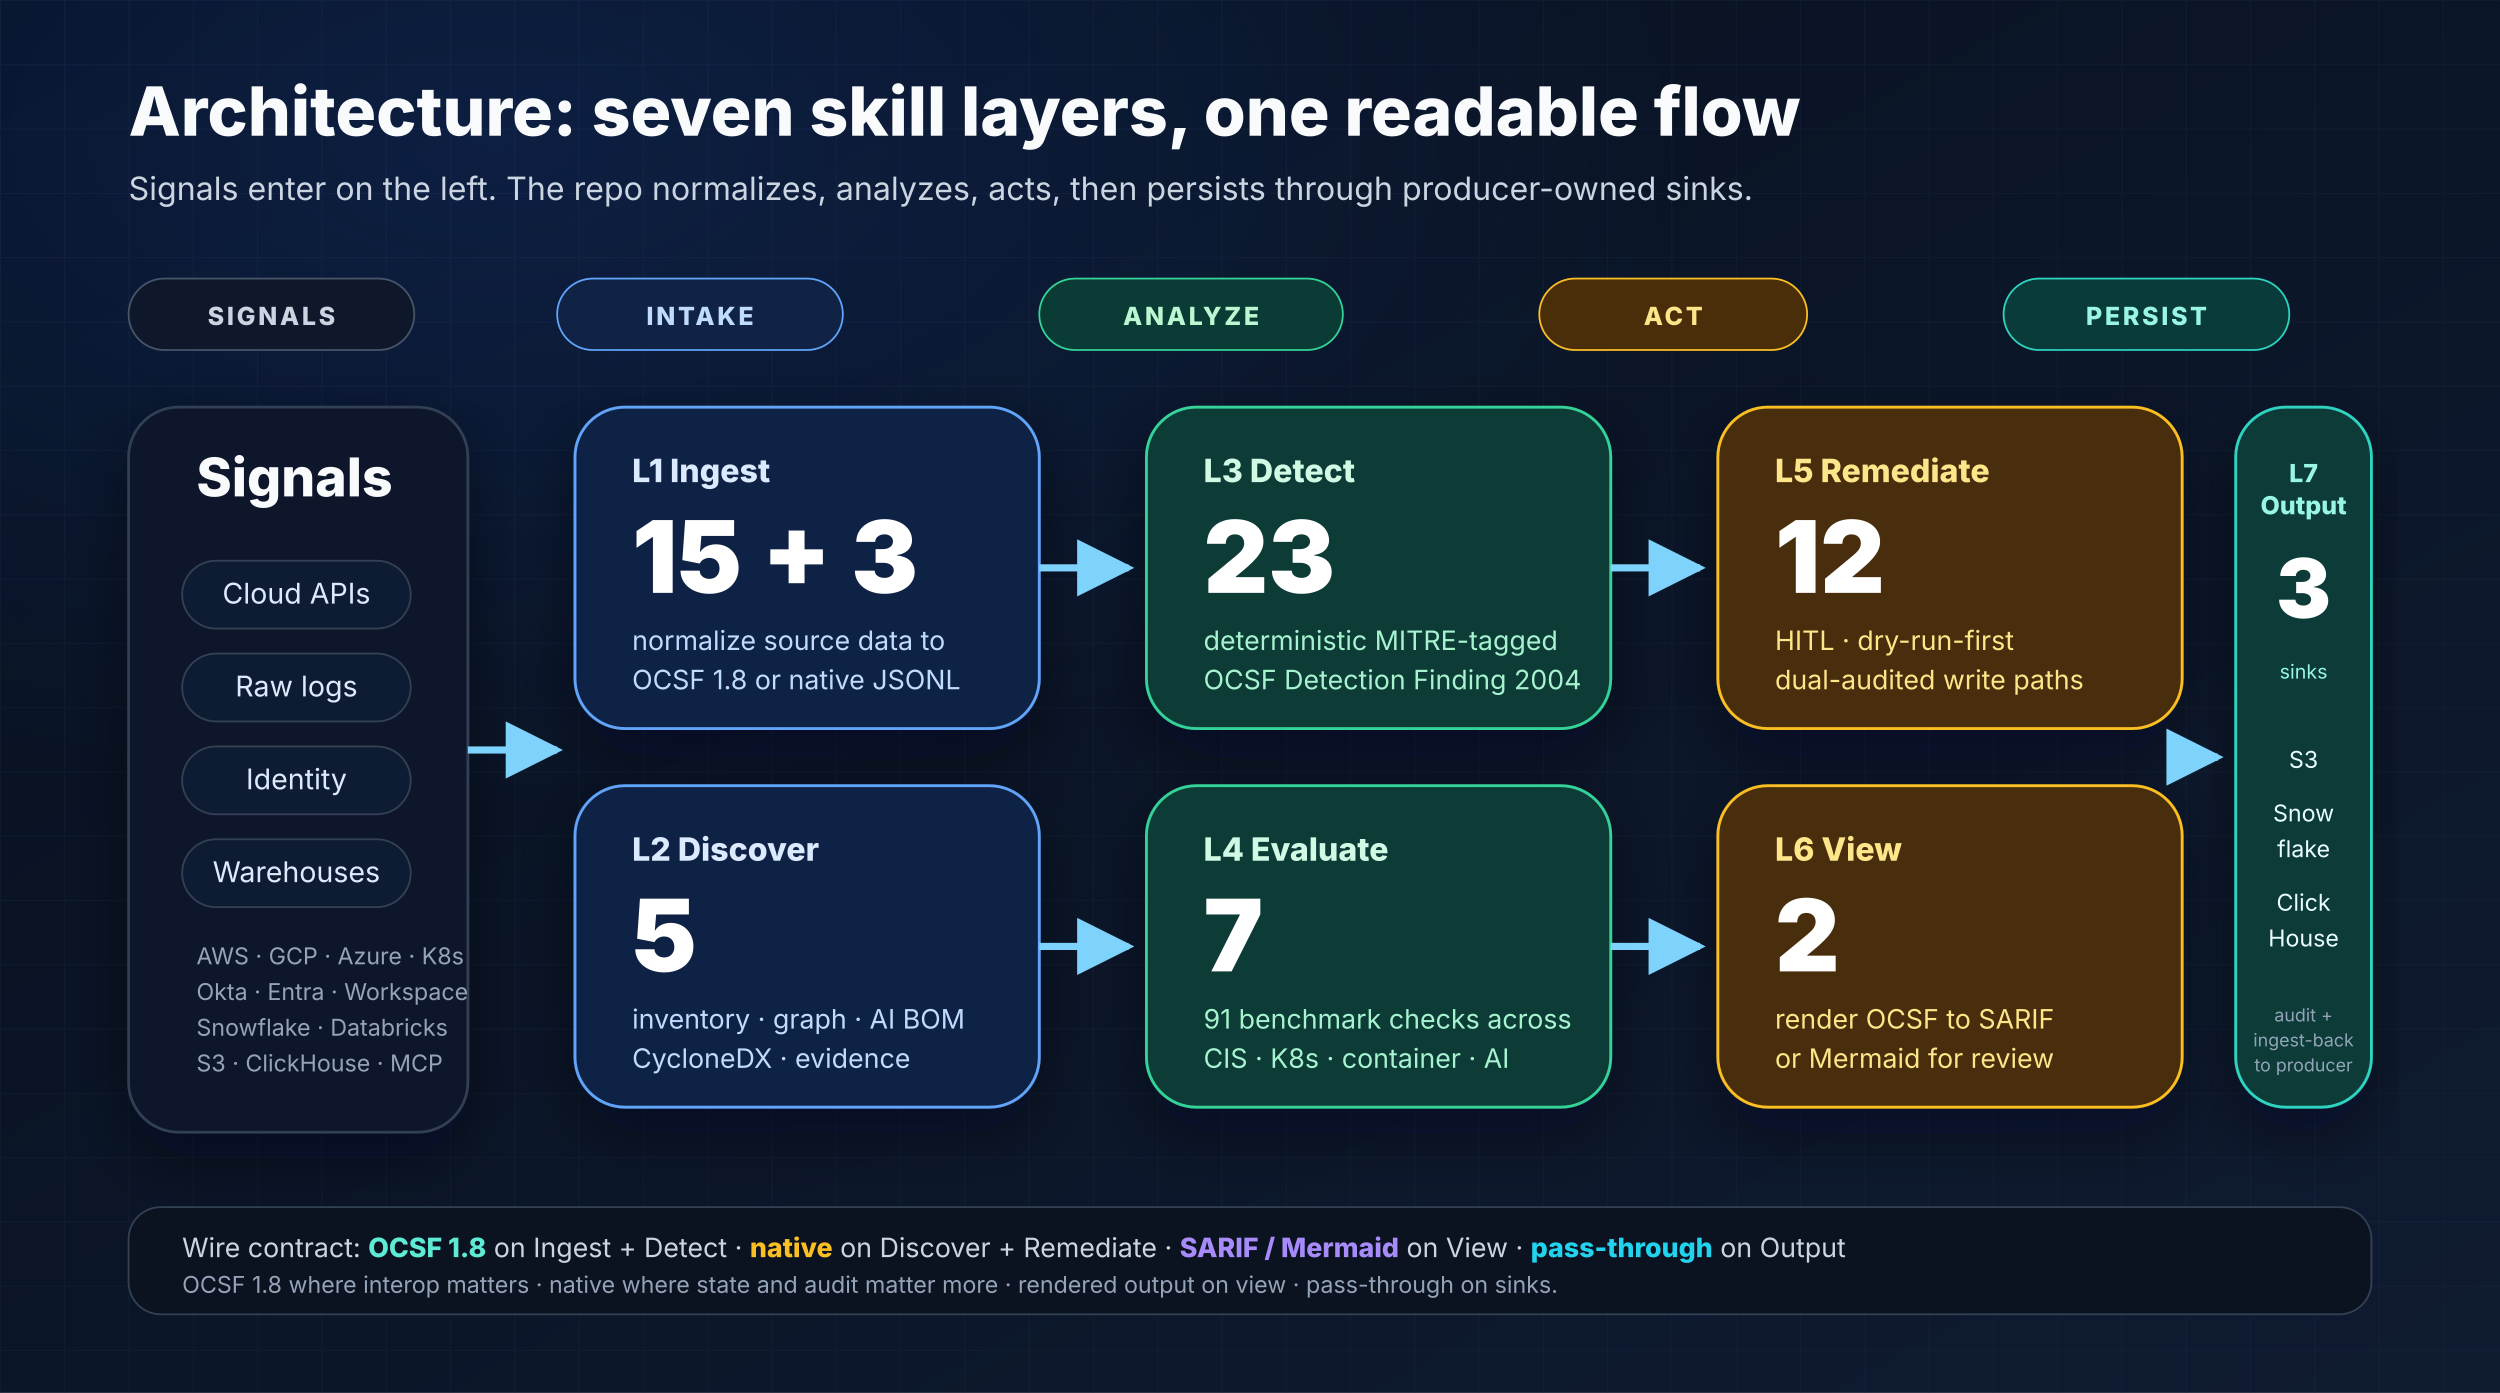
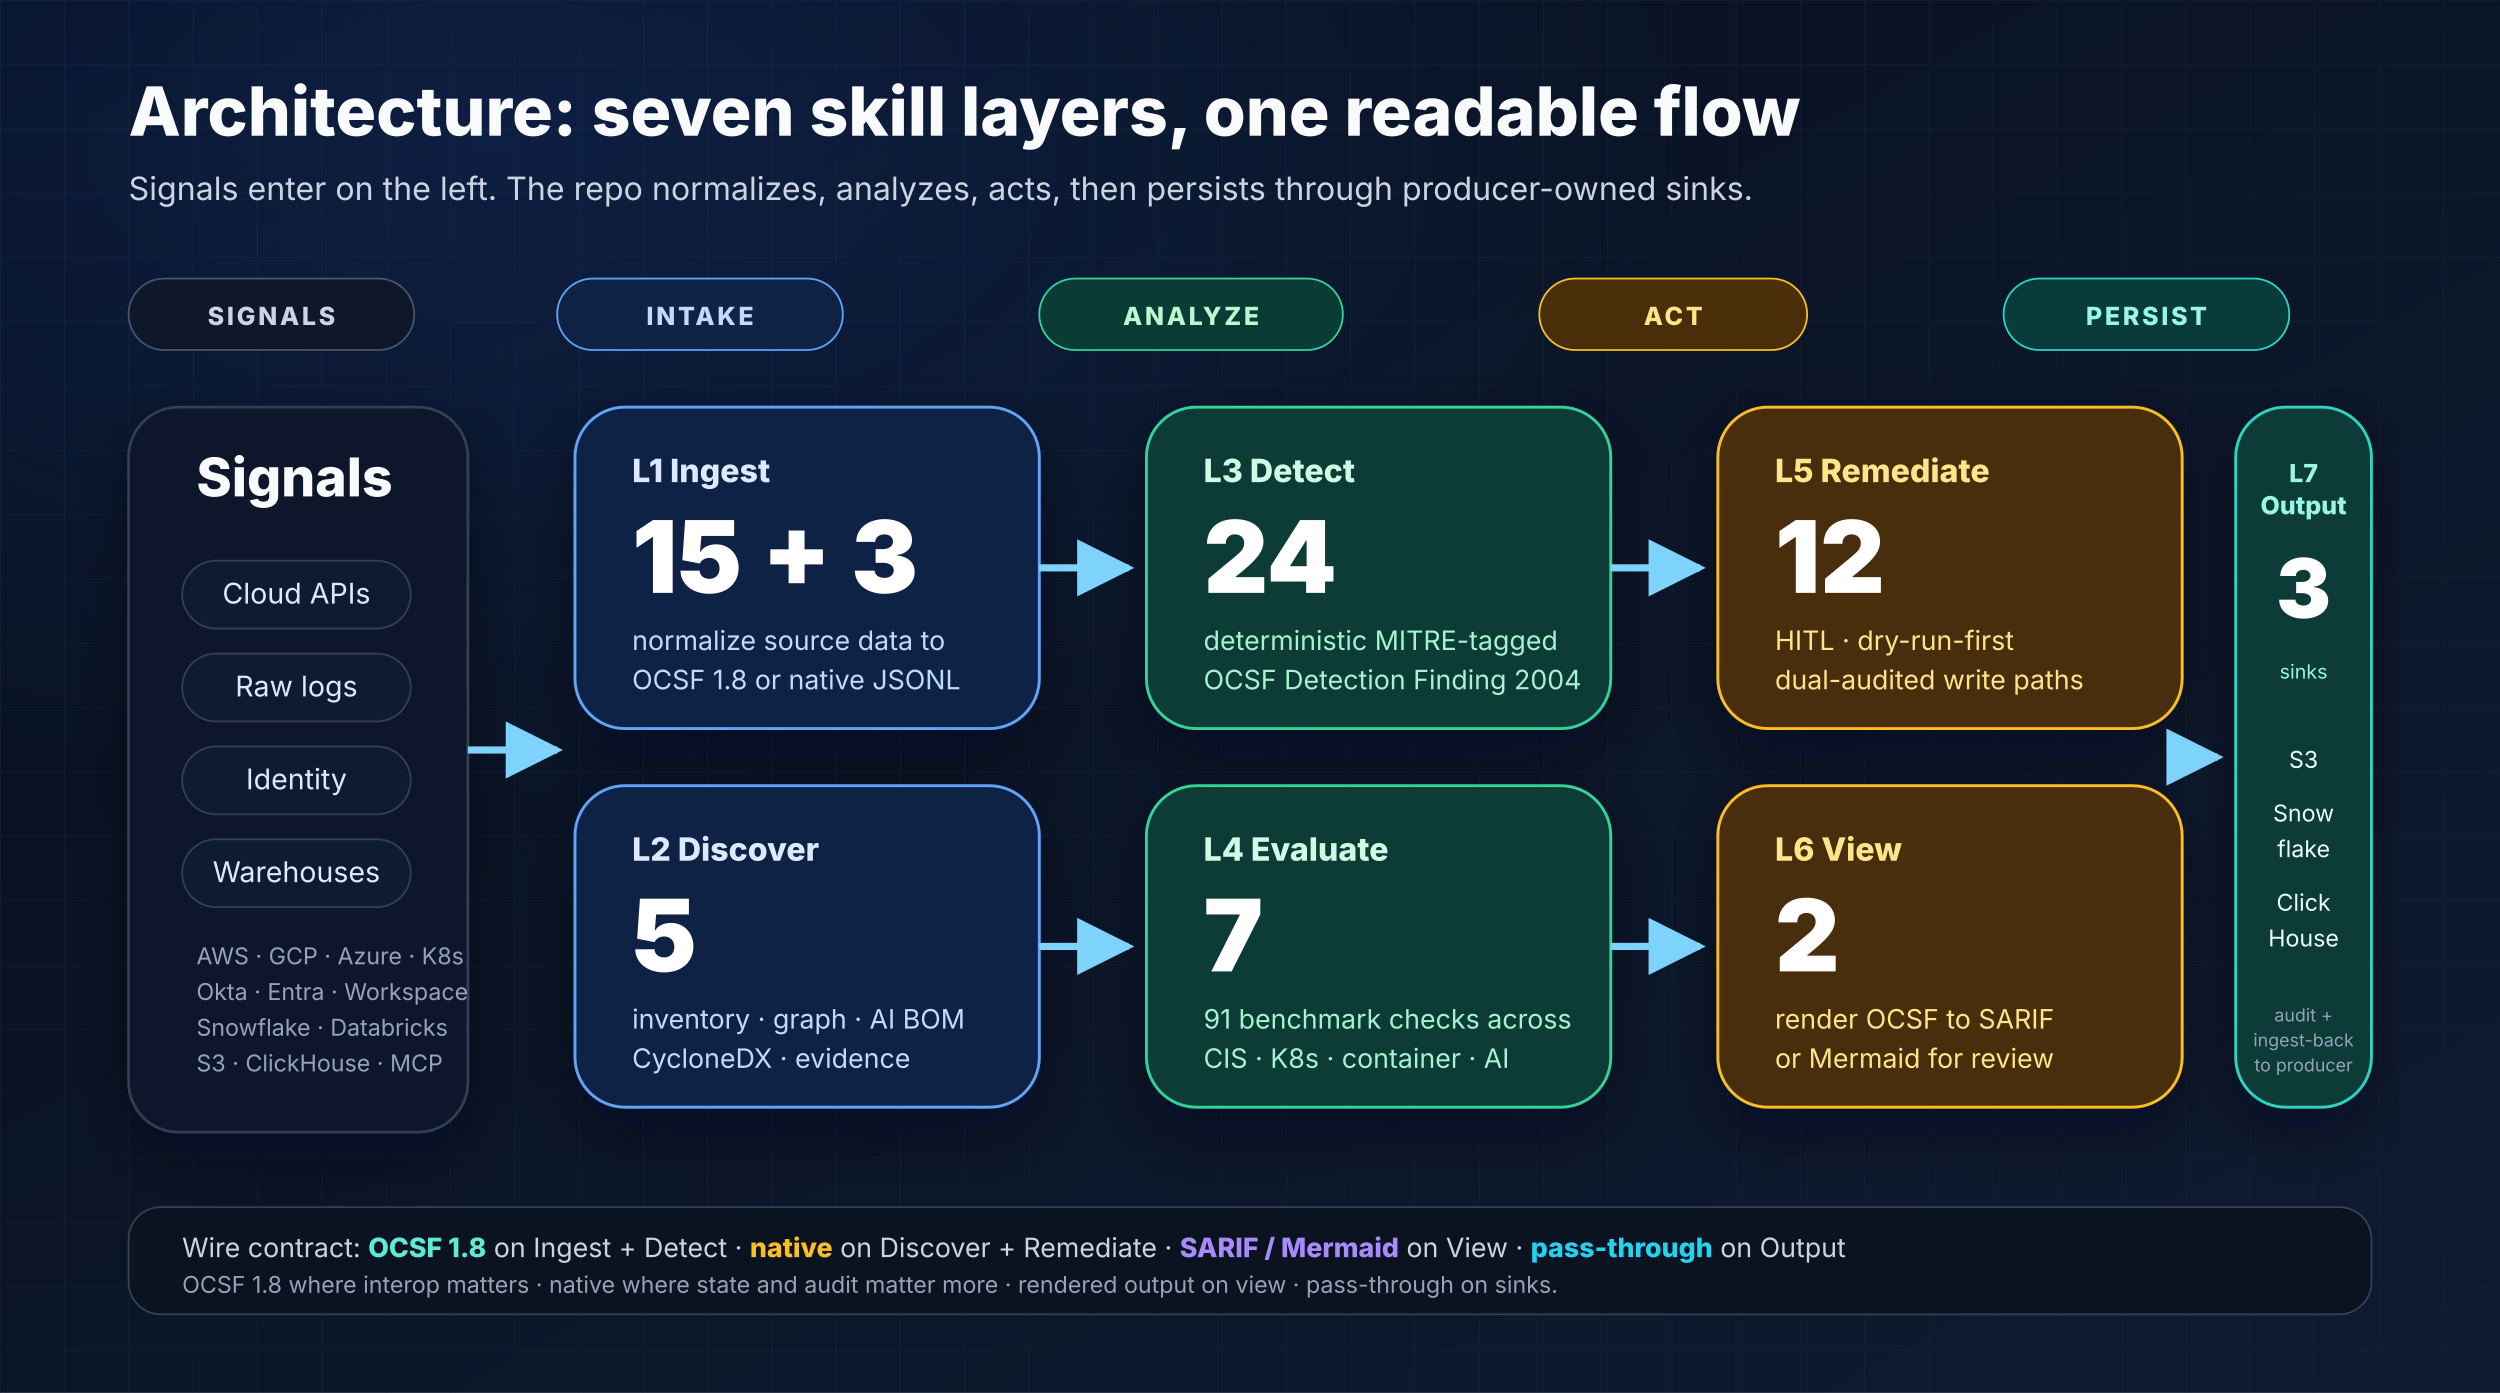
<svg xmlns="http://www.w3.org/2000/svg" width="1400" height="780" viewBox="0 0 1400 780" role="img" aria-labelledby="layers-title layers-desc">
  <defs>
    <linearGradient id="bg" x1="0" y1="0" x2="1" y2="1">
      <stop offset="0%" stop-color="#07101f" />
      <stop offset="100%" stop-color="#0f1b31" />
    </linearGradient>
    <radialGradient id="glow" cx="20%" cy="10%" r="80%">
      <stop offset="0%" stop-color="#2563eb" stop-opacity="0.16" />
      <stop offset="60%" stop-color="#2563eb" stop-opacity="0" />
      <stop offset="100%" stop-color="#2563eb" stop-opacity="0" />
    </radialGradient>
    <pattern id="grid" x="0" y="0" width="36" height="36" patternUnits="userSpaceOnUse">
      <path d="M36 0H0V36" fill="none" stroke="#1d2942" stroke-opacity="0.35" stroke-width="1" />
    </pattern>
    <filter id="shadow" x="-20%" y="-20%" width="140%" height="140%">
      <feDropShadow dx="0" dy="14" stdDeviation="18" flood-color="#020617" flood-opacity="0.45" />
    </filter>
    <marker id="arrow" viewBox="0 0 10 10" refX="9" refY="5" markerWidth="8" markerHeight="8" orient="auto">
      <path d="M0 0L10 5L0 10z" fill="#7dd3fc" />
    </marker>
  </defs>
  <rect width="1400" height="780" fill="url(#bg)" />
  <rect width="1400" height="780" fill="url(#grid)" />
  <rect width="1400" height="780" fill="url(#glow)" />
  <g font-family="Inter, Arial, sans-serif">
    <text x="72" y="76" font-size="38" font-weight="800" fill="#f8fafc">Architecture: seven skill layers, one readable flow</text>
    <text x="72" y="112" font-size="18" fill="#cbd5e1">Signals enter on the left. The repo normalizes, analyzes, acts, then persists through producer-owned sinks.</text>
    <g transform="translate(72,156)">
      <rect x="0" y="0" width="160" height="40" rx="20" fill="#0f172a" stroke="#475569" />
      <text x="80" y="26" text-anchor="middle" font-size="14" font-weight="800" fill="#cbd5e1" letter-spacing="1.5">SIGNALS</text>
      <rect x="240" y="0" width="160" height="40" rx="20" fill="#102345" stroke="#60a5fa" />
      <text x="320" y="26" text-anchor="middle" font-size="14" font-weight="800" fill="#bfdbfe" letter-spacing="1.5">INTAKE</text>
      <rect x="510" y="0" width="170" height="40" rx="20" fill="#0a3b35" stroke="#34d399" />
      <text x="595" y="26" text-anchor="middle" font-size="14" font-weight="800" fill="#bbf7d0" letter-spacing="1.5">ANALYZE</text>
      <rect x="790" y="0" width="150" height="40" rx="20" fill="#4a2d09" stroke="#fbbf24" />
      <text x="865" y="26" text-anchor="middle" font-size="14" font-weight="800" fill="#fde68a" letter-spacing="1.5">ACT</text>
      <rect x="1050" y="0" width="160" height="40" rx="20" fill="#083b39" stroke="#2dd4bf" />
      <text x="1130" y="26" text-anchor="middle" font-size="14" font-weight="800" fill="#99f6e4" letter-spacing="1.5">PERSIST</text>
    </g>
    <g filter="url(#shadow)">
      <rect x="72" y="228" width="190" height="406" rx="28" fill="#0f172a" stroke="#334155" stroke-width="1.5" />
      <text x="110" y="278" font-size="30" font-weight="800" fill="#f8fafc">Signals</text>
      <g font-size="16" fill="#dbeafe">
        <rect x="102" y="314" width="128" height="38" rx="19" fill="#111c30" stroke="#334155" />
        <text x="166" y="338" text-anchor="middle">Cloud APIs</text>
        <rect x="102" y="366" width="128" height="38" rx="19" fill="#111c30" stroke="#334155" />
        <text x="166" y="390" text-anchor="middle">Raw logs</text>
        <rect x="102" y="418" width="128" height="38" rx="19" fill="#111c30" stroke="#334155" />
        <text x="166" y="442" text-anchor="middle">Identity</text>
        <rect x="102" y="470" width="128" height="38" rx="19" fill="#111c30" stroke="#334155" />
        <text x="166" y="494" text-anchor="middle">Warehouses</text>
      </g>
      <text x="110" y="540" font-size="13" fill="#94a3b8">AWS · GCP · Azure · K8s</text>
      <text x="110" y="560" font-size="13" fill="#94a3b8">Okta · Entra · Workspace</text>
      <text x="110" y="580" font-size="13" fill="#94a3b8">Snowflake · Databricks</text>
      <text x="110" y="600" font-size="13" fill="#94a3b8">S3 · ClickHouse · MCP</text>
    </g>
    <g filter="url(#shadow)">
      <rect x="322" y="228" width="260" height="180" rx="28" fill="#112244" stroke="#60a5fa" stroke-width="1.6" />
      <text x="354" y="270" font-size="18" font-weight="800" fill="#dbeafe">L1 Ingest</text>
      <text x="354" y="332" font-size="56" font-weight="900" fill="#ffffff">15 + 3</text>
      <text x="354" y="364" font-size="15" fill="#bfdbfe">normalize source data to</text>
      <text x="354" y="386" font-size="15" fill="#bfdbfe">OCSF 1.8 or native JSONL</text>
      <rect x="322" y="440" width="260" height="180" rx="28" fill="#112244" stroke="#60a5fa" stroke-width="1.6" />
      <text x="354" y="482" font-size="18" font-weight="800" fill="#dbeafe">L2 Discover</text>
      <text x="354" y="544" font-size="56" font-weight="900" fill="#ffffff">5</text>
      <text x="354" y="576" font-size="15" fill="#bfdbfe">inventory · graph · AI BOM</text>
      <text x="354" y="598" font-size="15" fill="#bfdbfe">CycloneDX · evidence</text>
    </g>
    <g filter="url(#shadow)">
      <rect x="642" y="228" width="260" height="180" rx="28" fill="#0a3b35" stroke="#34d399" stroke-width="1.6" />
      <text x="674" y="270" font-size="18" font-weight="800" fill="#d1fae5">L3 Detect</text>
-       <text x="674" y="332" font-size="56" font-weight="900" fill="#ffffff">23</text>
+       <text x="674" y="332" font-size="56" font-weight="900" fill="#ffffff">24</text>
      <text x="674" y="364" font-size="15" fill="#a7f3d0">deterministic MITRE-tagged</text>
      <text x="674" y="386" font-size="15" fill="#a7f3d0">OCSF Detection Finding 2004</text>
      <rect x="642" y="440" width="260" height="180" rx="28" fill="#0a3b35" stroke="#34d399" stroke-width="1.6" />
      <text x="674" y="482" font-size="18" font-weight="800" fill="#d1fae5">L4 Evaluate</text>
      <text x="674" y="544" font-size="56" font-weight="900" fill="#ffffff">7</text>
      <text x="674" y="576" font-size="15" fill="#a7f3d0">91 benchmark checks across</text>
      <text x="674" y="598" font-size="15" fill="#a7f3d0">CIS · K8s · container · AI</text>
    </g>
    <g filter="url(#shadow)">
      <rect x="962" y="228" width="260" height="180" rx="28" fill="#4a2d09" stroke="#fbbf24" stroke-width="1.6" />
      <text x="994" y="270" font-size="18" font-weight="800" fill="#fde68a">L5 Remediate</text>
      <text x="994" y="332" font-size="56" font-weight="900" fill="#ffffff">12</text>
      <text x="994" y="364" font-size="15" fill="#fde68a">HITL · dry-run-first</text>
      <text x="994" y="386" font-size="15" fill="#fde68a">dual-audited write paths</text>
      <rect x="962" y="440" width="260" height="180" rx="28" fill="#4a2d09" stroke="#fbbf24" stroke-width="1.6" />
      <text x="994" y="482" font-size="18" font-weight="800" fill="#fde68a">L6 View</text>
      <text x="994" y="544" font-size="56" font-weight="900" fill="#ffffff">2</text>
      <text x="994" y="576" font-size="15" fill="#fde68a">render OCSF to SARIF</text>
      <text x="994" y="598" font-size="15" fill="#fde68a">or Mermaid for review</text>
    </g>
    <g filter="url(#shadow)">
      <rect x="1252" y="228" width="76" height="392" rx="28" fill="#083b39" stroke="#2dd4bf" stroke-width="1.6" />
      <text x="1290" y="270" text-anchor="middle" font-size="14" font-weight="800" fill="#99f6e4">L7</text>
      <text x="1290" y="288" text-anchor="middle" font-size="14" font-weight="800" fill="#99f6e4">Output</text>
      <text x="1290" y="346" text-anchor="middle" font-size="46" font-weight="900" fill="#ffffff">3</text>
      <text x="1290" y="380" text-anchor="middle" font-size="11" fill="#99f6e4">sinks</text>
      <g font-size="13" fill="#ecfeff">
        <text x="1290" y="430" text-anchor="middle">S3</text>
        <text x="1290" y="460" text-anchor="middle">Snow</text>
        <text x="1290" y="480" text-anchor="middle">flake</text>
        <text x="1290" y="510" text-anchor="middle">Click</text>
        <text x="1290" y="530" text-anchor="middle">House</text>
      </g>
      <text x="1290" y="572" text-anchor="middle" font-size="10" fill="#94a3b8">audit +</text>
      <text x="1290" y="586" text-anchor="middle" font-size="10" fill="#94a3b8">ingest-back</text>
      <text x="1290" y="600" text-anchor="middle" font-size="10" fill="#94a3b8">to producer</text>
    </g>
    <path d="M262 420H312" stroke="#7dd3fc" stroke-width="4" fill="none" marker-end="url(#arrow)" />
    <path d="M582 318H632" stroke="#7dd3fc" stroke-width="4" fill="none" marker-end="url(#arrow)" />
    <path d="M582 530H632" stroke="#7dd3fc" stroke-width="4" fill="none" marker-end="url(#arrow)" />
    <path d="M902 318H952" stroke="#7dd3fc" stroke-width="4" fill="none" marker-end="url(#arrow)" />
    <path d="M902 530H952" stroke="#7dd3fc" stroke-width="4" fill="none" marker-end="url(#arrow)" />
    <path d="M1222 424H1242" stroke="#7dd3fc" stroke-width="4" fill="none" marker-end="url(#arrow)" />
    <rect x="72" y="676" width="1256" height="60" rx="18" fill="#0b1220" stroke="#334155" />
    <text x="102" y="704" font-size="15" fill="#cbd5e1">Wire contract: <tspan font-weight="800" fill="#5eead4">OCSF 1.8</tspan> on Ingest + Detect · <tspan font-weight="800" fill="#fbbf24">native</tspan> on Discover + Remediate · <tspan font-weight="800" fill="#a78bfa">SARIF / Mermaid</tspan> on View · <tspan font-weight="800" fill="#22d3ee">pass-through</tspan> on Output</text>
    <text x="102" y="724" font-size="13" fill="#94a3b8">OCSF 1.8 where interop matters · native where state and audit matter more · rendered output on view · pass-through on sinks.</text>
  </g>
</svg>
